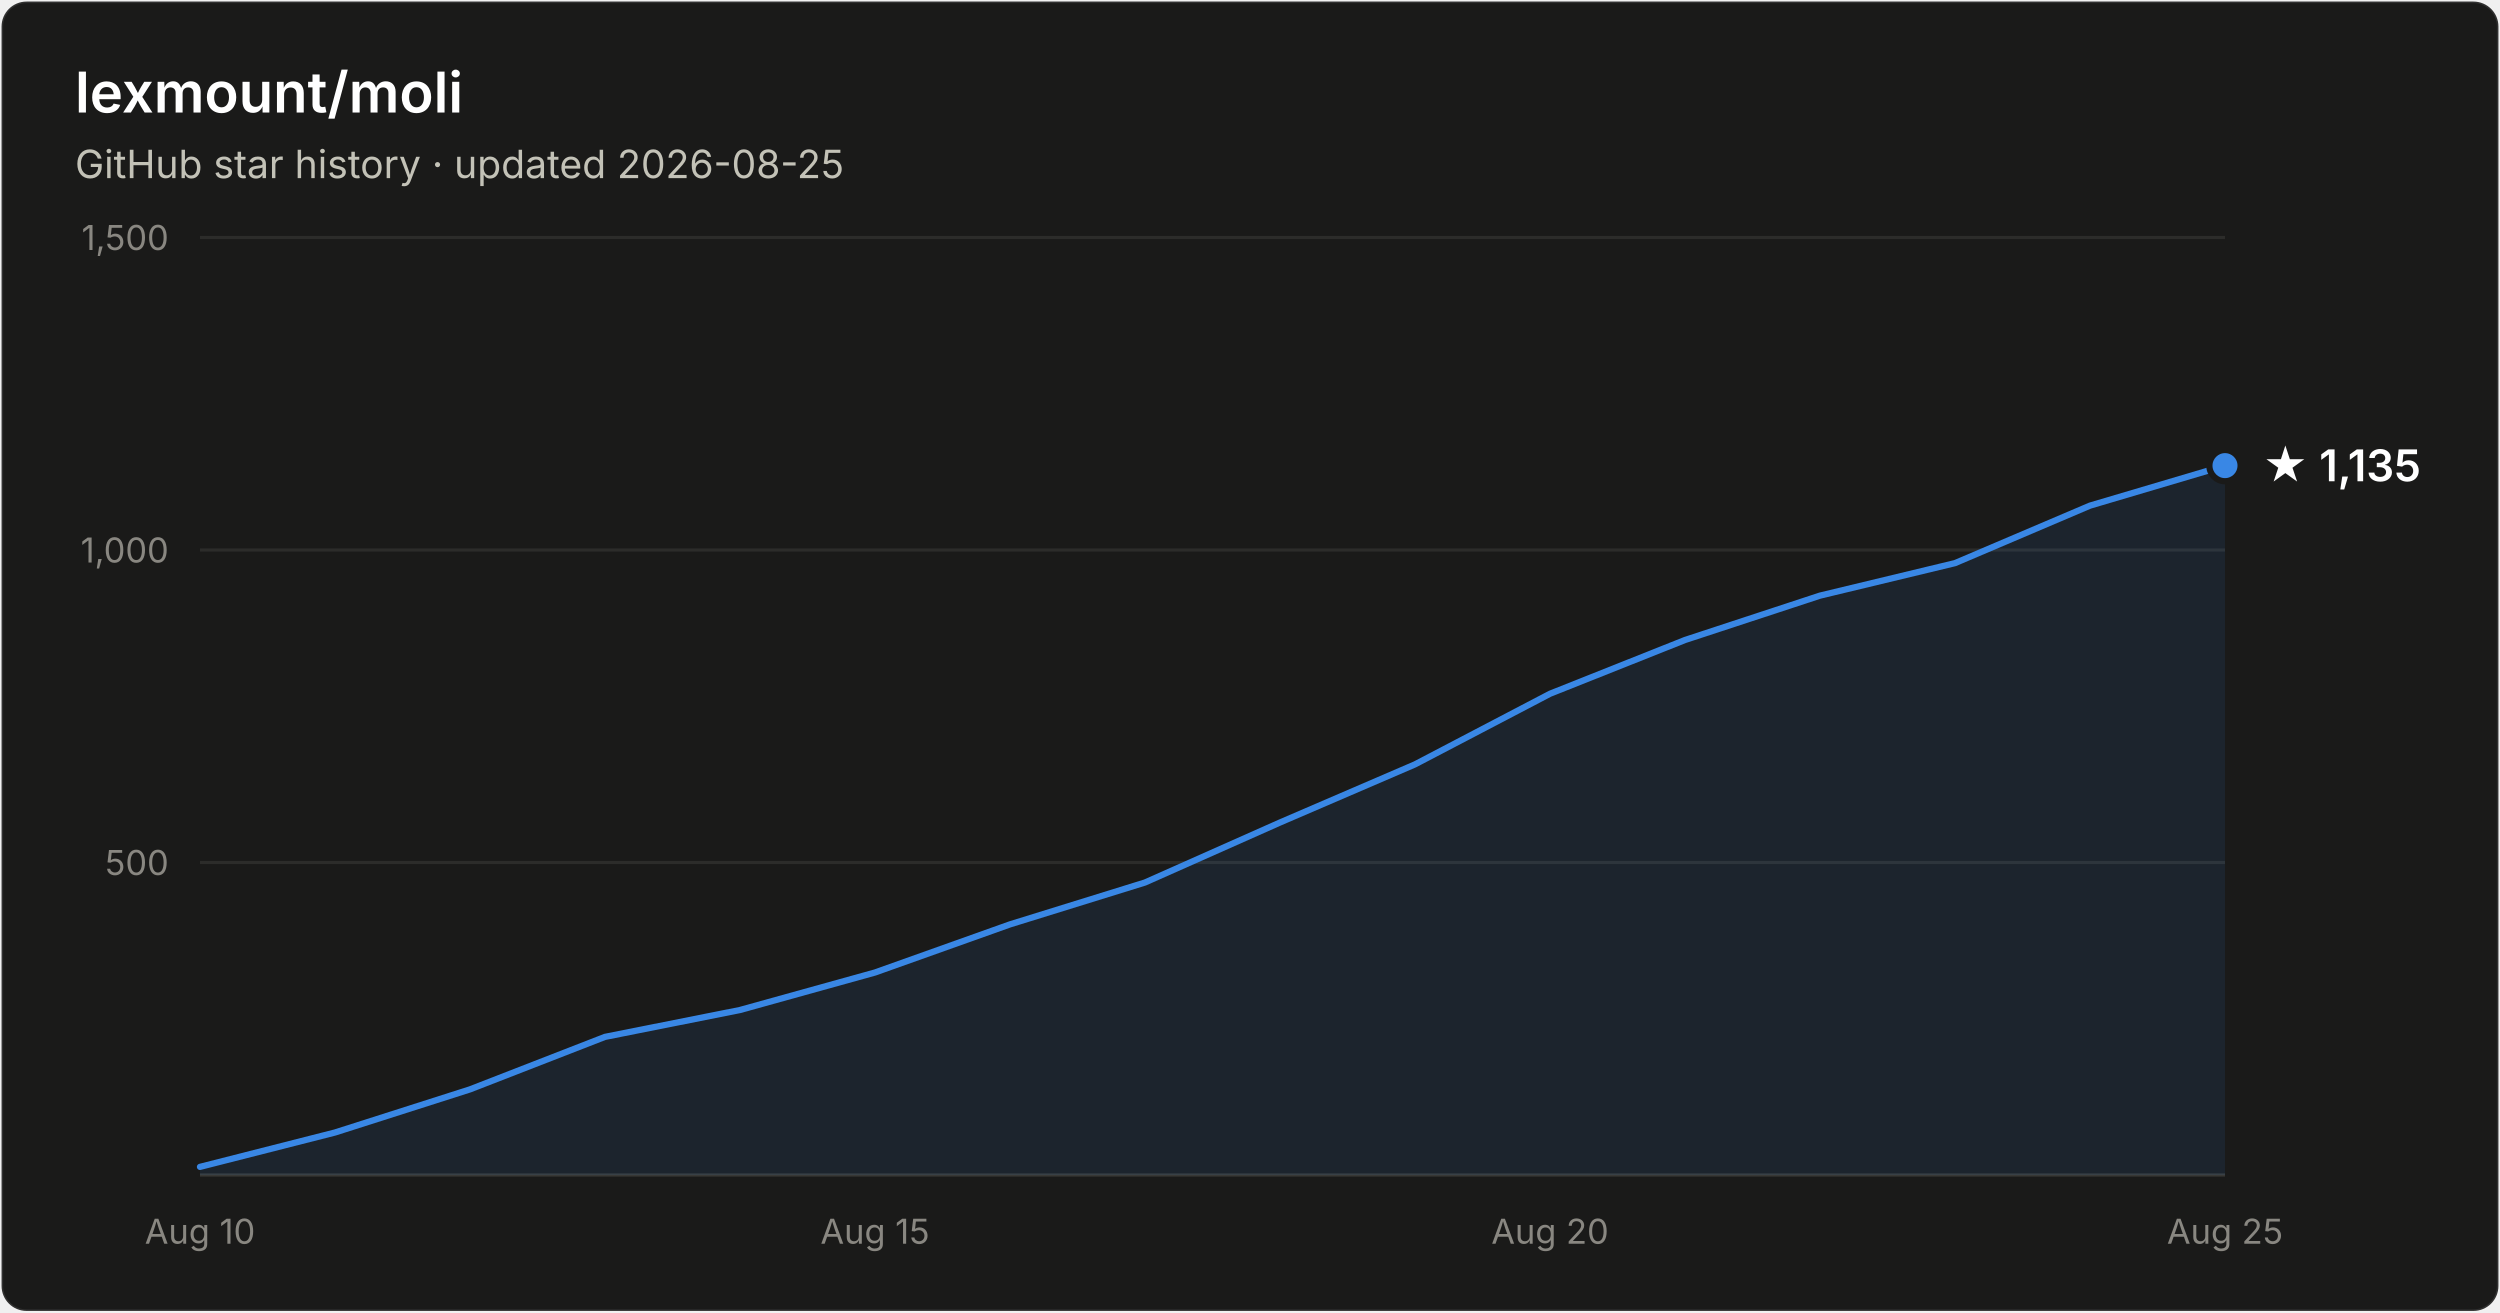
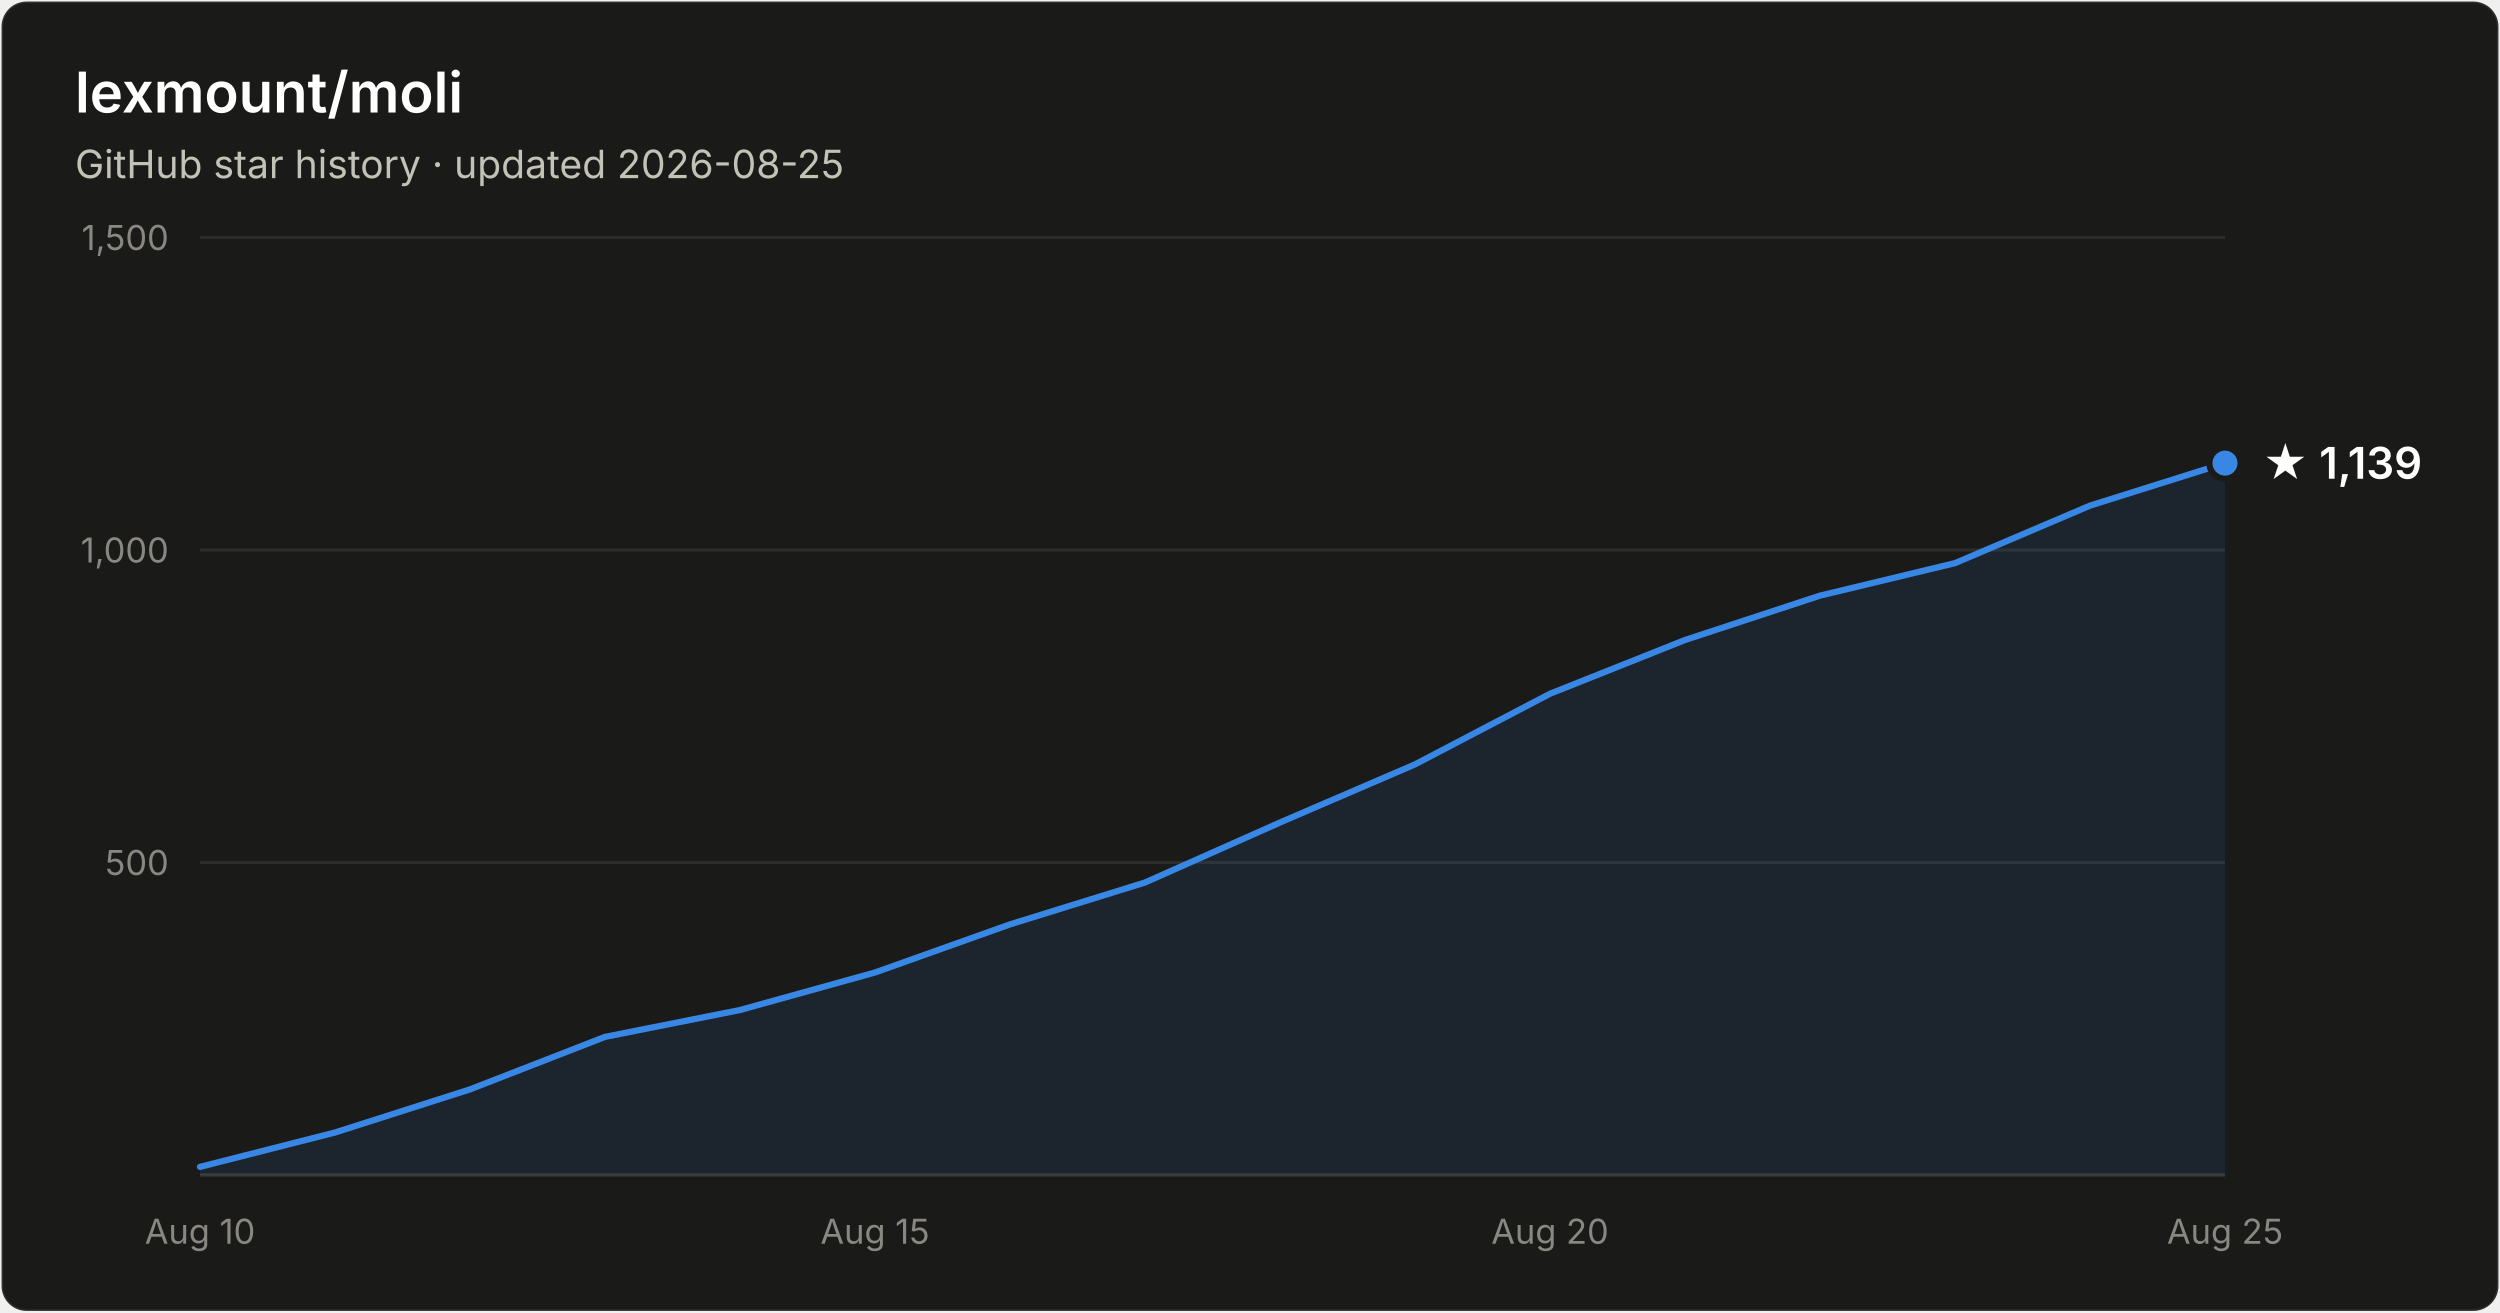
- <svg xmlns="http://www.w3.org/2000/svg" width="800" height="420" viewBox="0 0 800 420" font-family="system-ui, -apple-system, Segoe UI, sans-serif" role="img" aria-label="Star history of lexmount/moli: 1,135 stars as of 2026-08-25">
+ <svg xmlns="http://www.w3.org/2000/svg" width="800" height="420" viewBox="0 0 800 420" font-family="system-ui, -apple-system, Segoe UI, sans-serif" role="img" aria-label="Star history of lexmount/moli: 1,139 stars as of 2026-08-25">
  <rect x="0.5" y="0.5" width="799" height="419" rx="8" fill="#1a1a19" stroke="rgba(255,255,255,0.10)" />
  <text x="24" y="36" fill="#ffffff" font-size="18" font-weight="600">lexmount/moli</text>
  <text x="24" y="57" fill="#c3c2b7" font-size="12.5">GitHub star history · updated 2026-08-25</text>
  <line x1="64" y1="276.0" x2="712" y2="276.0" stroke="#2c2c2a" stroke-width="1" />
  <text x="54" y="280.0" text-anchor="end" fill="#898781" font-size="11" style="font-variant-numeric:tabular-nums">500</text>
  <line x1="64" y1="176.0" x2="712" y2="176.0" stroke="#2c2c2a" stroke-width="1" />
  <text x="54" y="180.0" text-anchor="end" fill="#898781" font-size="11" style="font-variant-numeric:tabular-nums">1,000</text>
  <line x1="64" y1="76.0" x2="712" y2="76.0" stroke="#2c2c2a" stroke-width="1" />
  <text x="54" y="80.0" text-anchor="end" fill="#898781" font-size="11" style="font-variant-numeric:tabular-nums">1,500</text>
  <line x1="64" y1="376" x2="712" y2="376" stroke="#383835" stroke-width="1" />
  <text x="64.0" y="398" text-anchor="middle" fill="#898781" font-size="11" style="font-variant-numeric:tabular-nums">Aug 10</text>
  <text x="280.0" y="398" text-anchor="middle" fill="#898781" font-size="11" style="font-variant-numeric:tabular-nums">Aug 15</text>
  <text x="496.0" y="398" text-anchor="middle" fill="#898781" font-size="11" style="font-variant-numeric:tabular-nums">Aug 20</text>
  <text x="712.0" y="398" text-anchor="middle" fill="#898781" font-size="11" style="font-variant-numeric:tabular-nums">Aug 25</text>
-   <path d="M64.0 373.4 L107.2 362.4 L150.4 348.6 L193.6 331.8 L236.8 323.2 L280.0 311.2 L323.2 295.8 L366.4 282.4 L409.6 263.2 L452.8 244.6 L496.0 222.0 L539.2 204.8 L582.4 190.6 L625.6 180.2 L668.8 161.8 L712.0 149.0 L712.0 376 L64.0 376 Z" fill="#3987e5" fill-opacity="0.1" />
-   <path d="M64.0 373.4 L107.2 362.4 L150.4 348.6 L193.6 331.8 L236.8 323.2 L280.0 311.2 L323.2 295.8 L366.4 282.4 L409.6 263.2 L452.8 244.6 L496.0 222.0 L539.2 204.8 L582.4 190.6 L625.6 180.2 L668.8 161.8 L712.0 149.0" fill="none" stroke="#3987e5" stroke-width="2" stroke-linejoin="round" stroke-linecap="round" />
-   <circle cx="712.0" cy="149.0" r="5" fill="#3987e5" stroke="#1a1a19" stroke-width="2" />
-   <text x="724.0" y="154.0" fill="#ffffff" font-size="14" font-weight="600">★ 1,135</text>
+   <path d="M64.0 373.4 L107.2 362.4 L150.4 348.6 L193.6 331.8 L236.8 323.2 L280.0 311.2 L323.2 295.8 L366.4 282.4 L409.6 263.2 L452.8 244.6 L496.0 222.0 L539.2 204.8 L582.4 190.6 L625.6 180.2 L668.8 161.8 L712.0 148.2 L712.0 376 L64.0 376 Z" fill="#3987e5" fill-opacity="0.1" />
+   <path d="M64.0 373.4 L107.2 362.4 L150.4 348.6 L193.6 331.8 L236.8 323.2 L280.0 311.2 L323.2 295.8 L366.4 282.4 L409.6 263.2 L452.8 244.6 L496.0 222.0 L539.2 204.8 L582.4 190.6 L625.6 180.2 L668.8 161.8 L712.0 148.2" fill="none" stroke="#3987e5" stroke-width="2" stroke-linejoin="round" stroke-linecap="round" />
+   <circle cx="712.0" cy="148.2" r="5" fill="#3987e5" stroke="#1a1a19" stroke-width="2" />
+   <text x="724.0" y="153.2" fill="#ffffff" font-size="14" font-weight="600">★ 1,139</text>
</svg>
